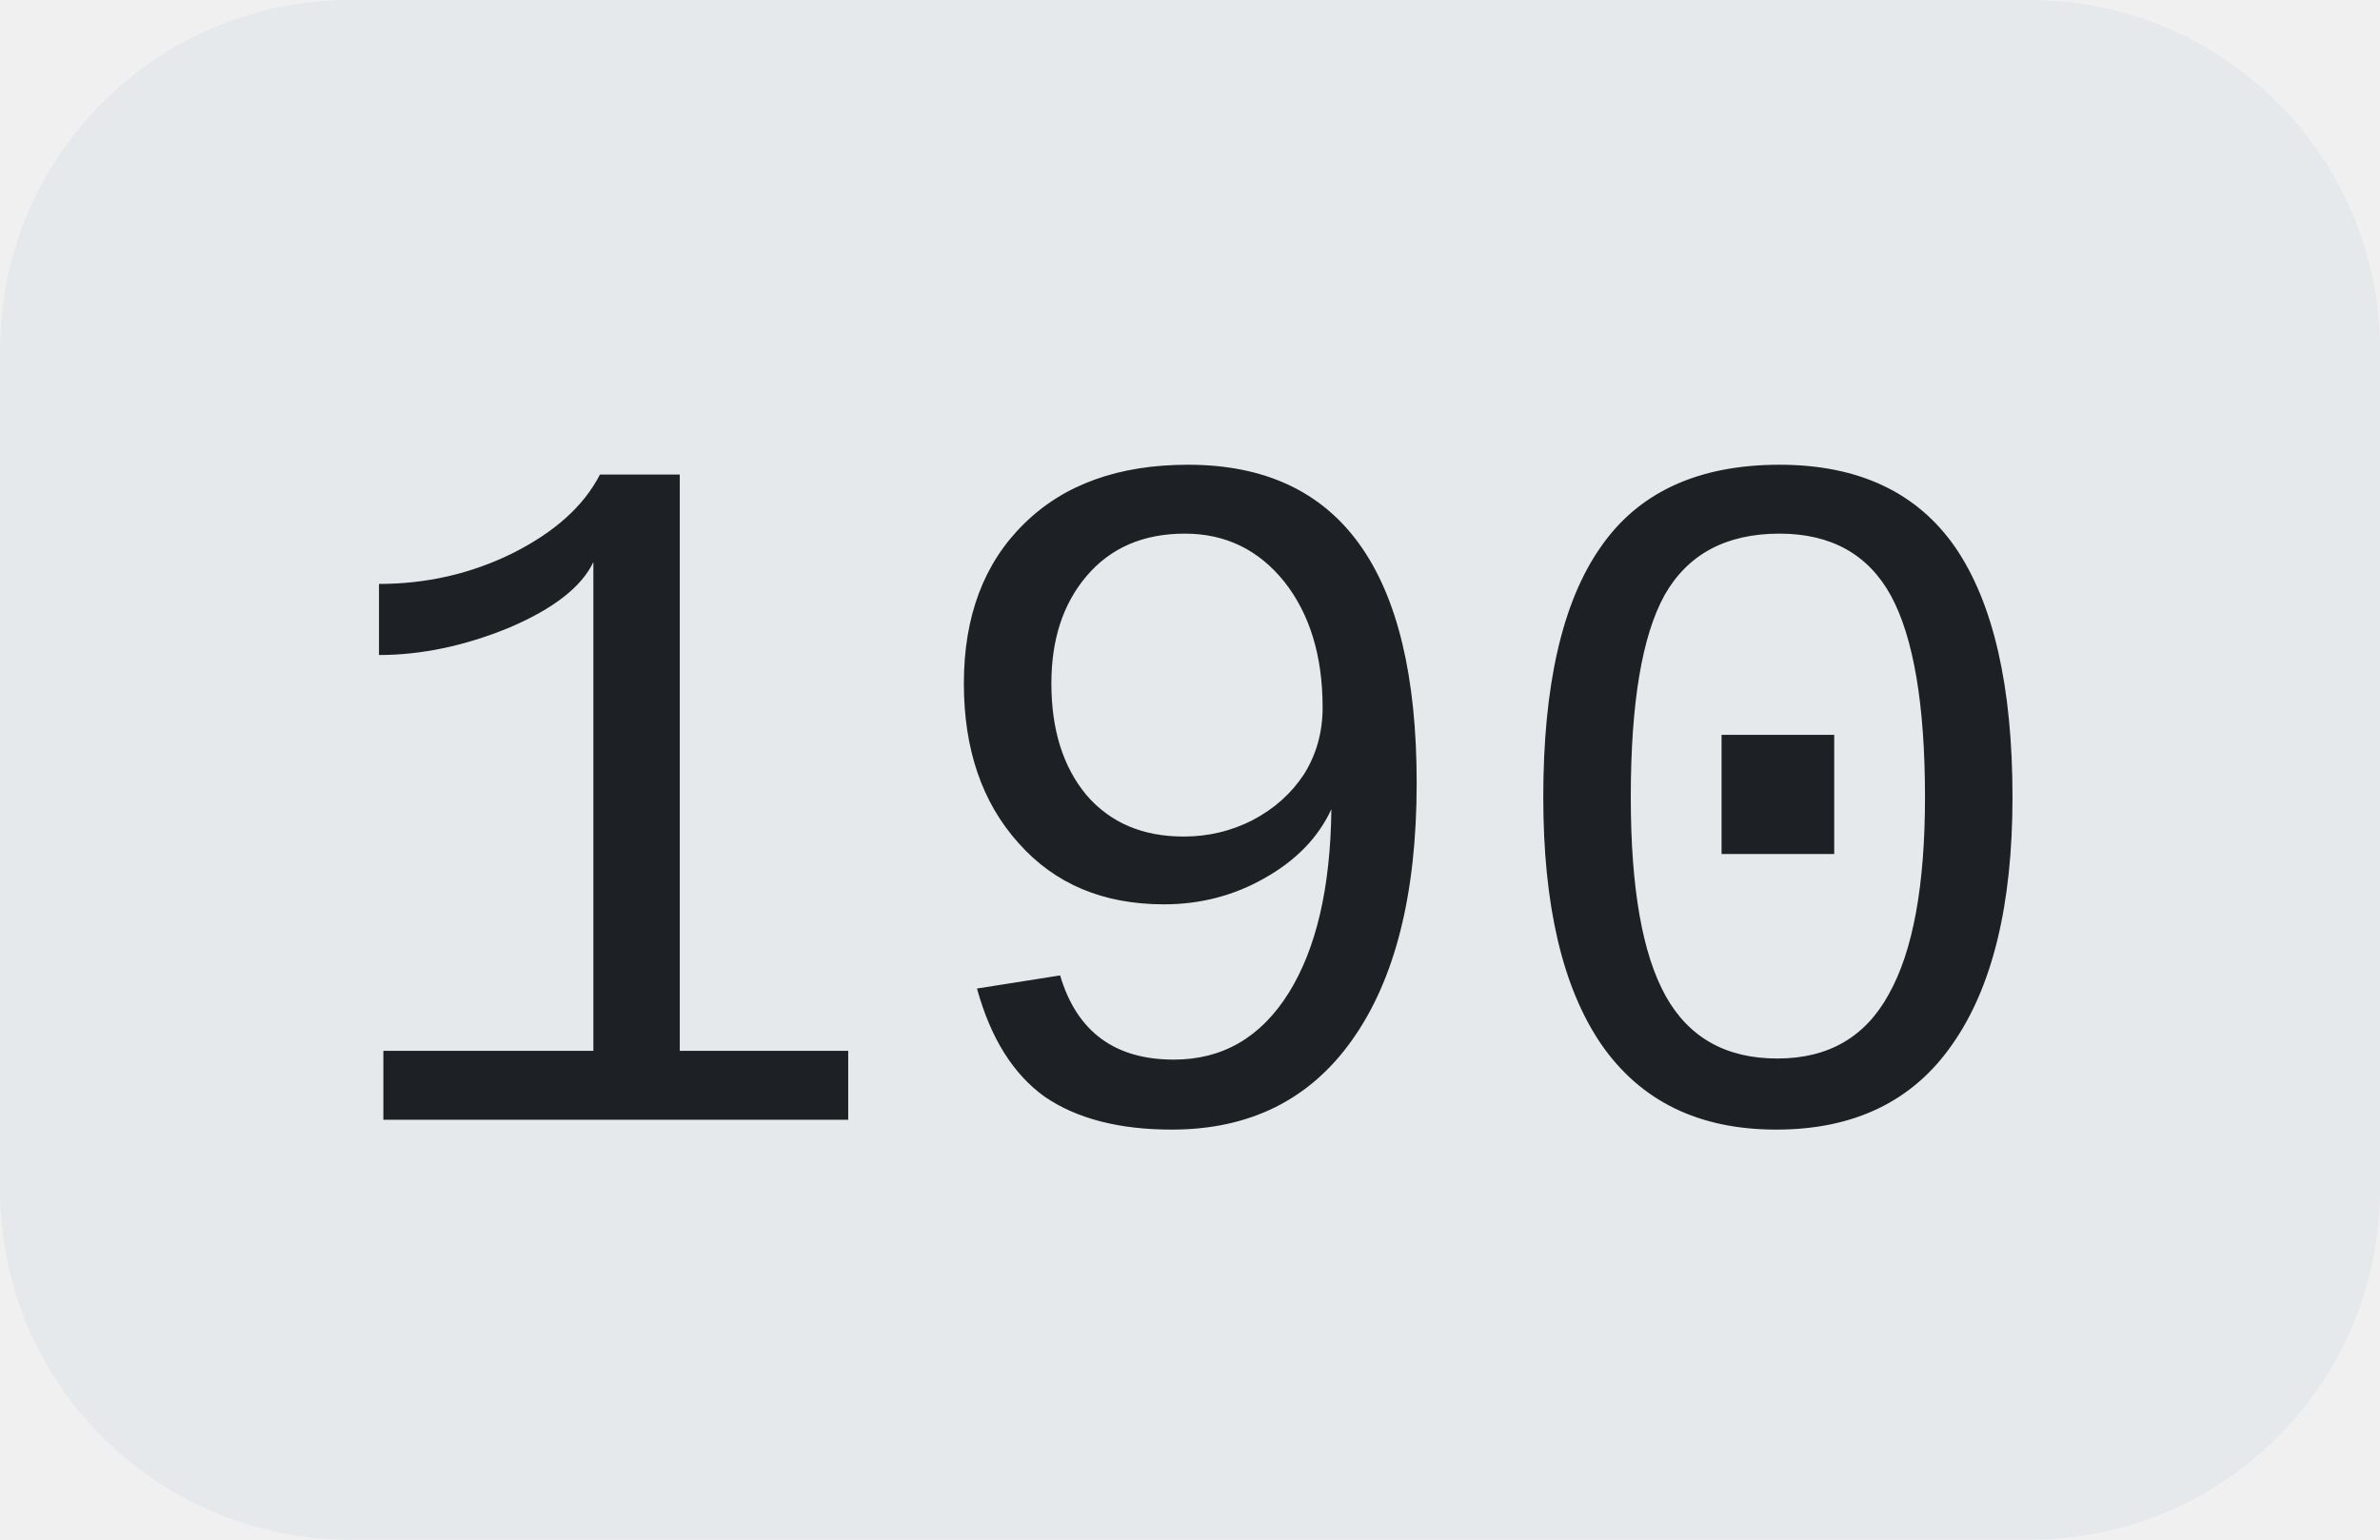
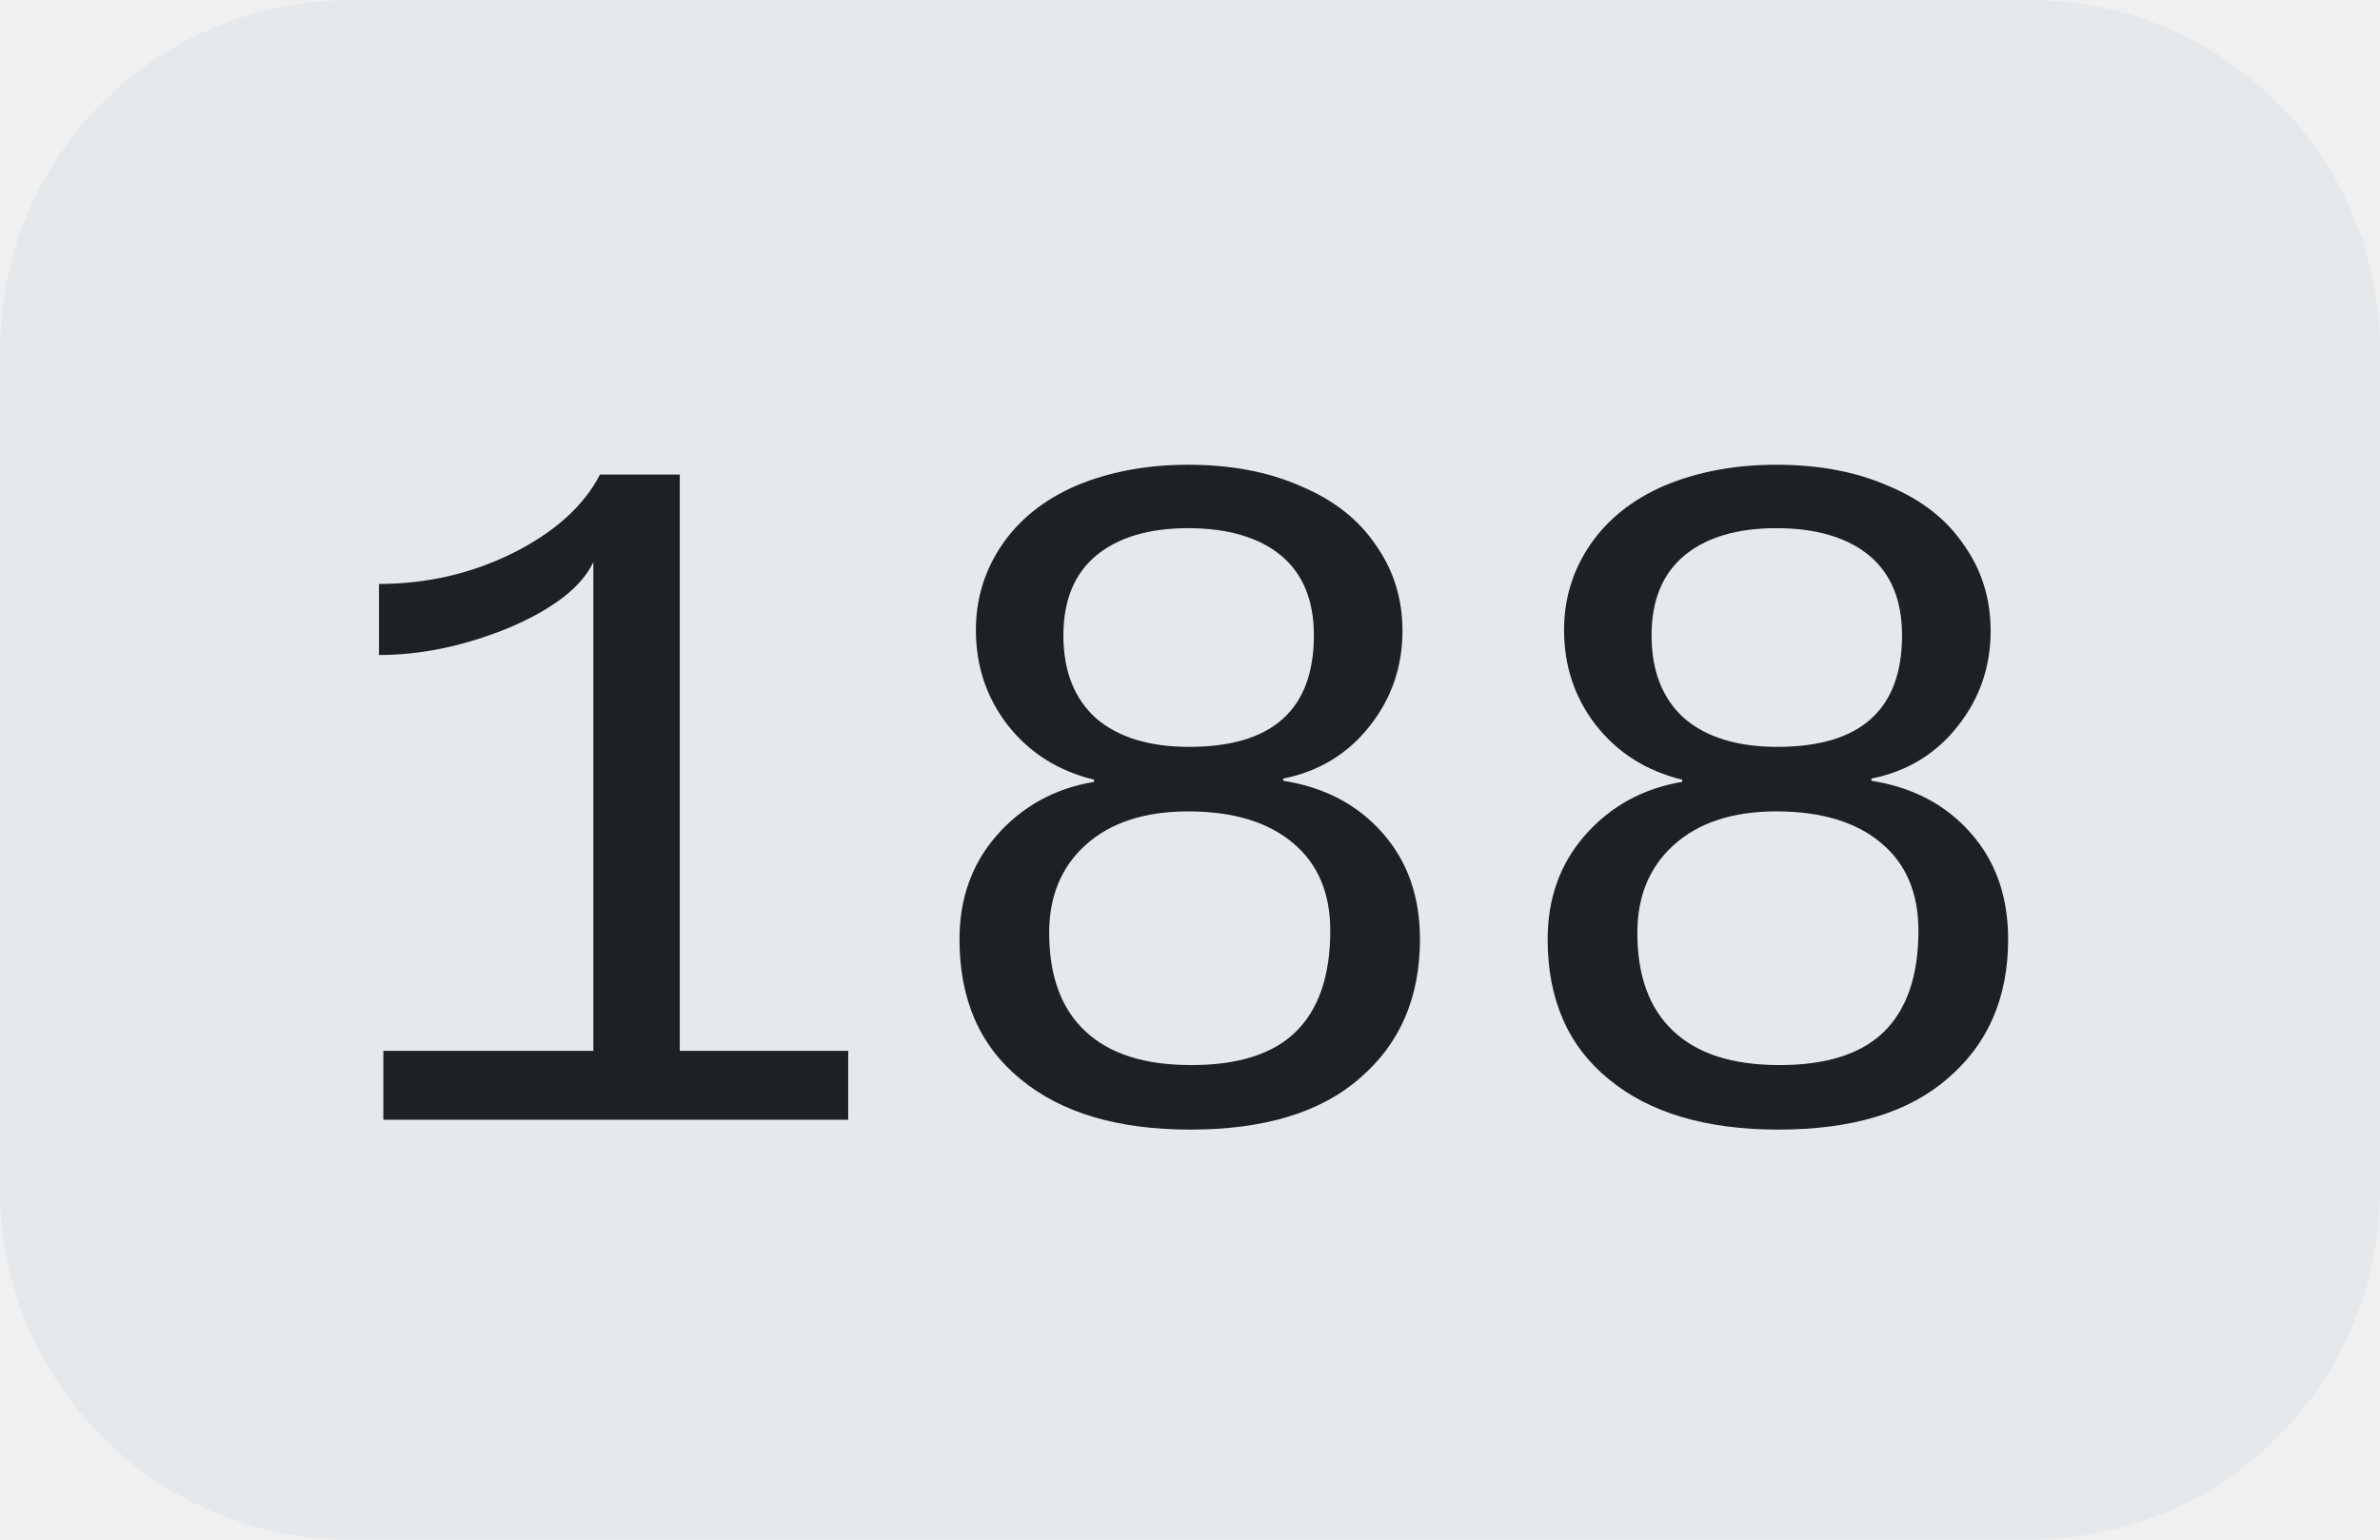
<svg xmlns="http://www.w3.org/2000/svg" width="34" height="22">
  <clipPath id="r">
    <rect width="34" height="22" rx="5" fill="#fff" />
  </clipPath>
  <g clip-path="url(#r)">
    <rect width="34" height="22" fill="#e5e9ec" />
  </g>
  <g fill="#1d2024" text-anchor="middle" font-family="Liberation Mono, monospace" text-rendering="geometricPrecision" font-size="14px">
-     <text x="17.0" y="16">190</text>
+     <text x="17.0" y="16">188</text>
  </g>
</svg>
